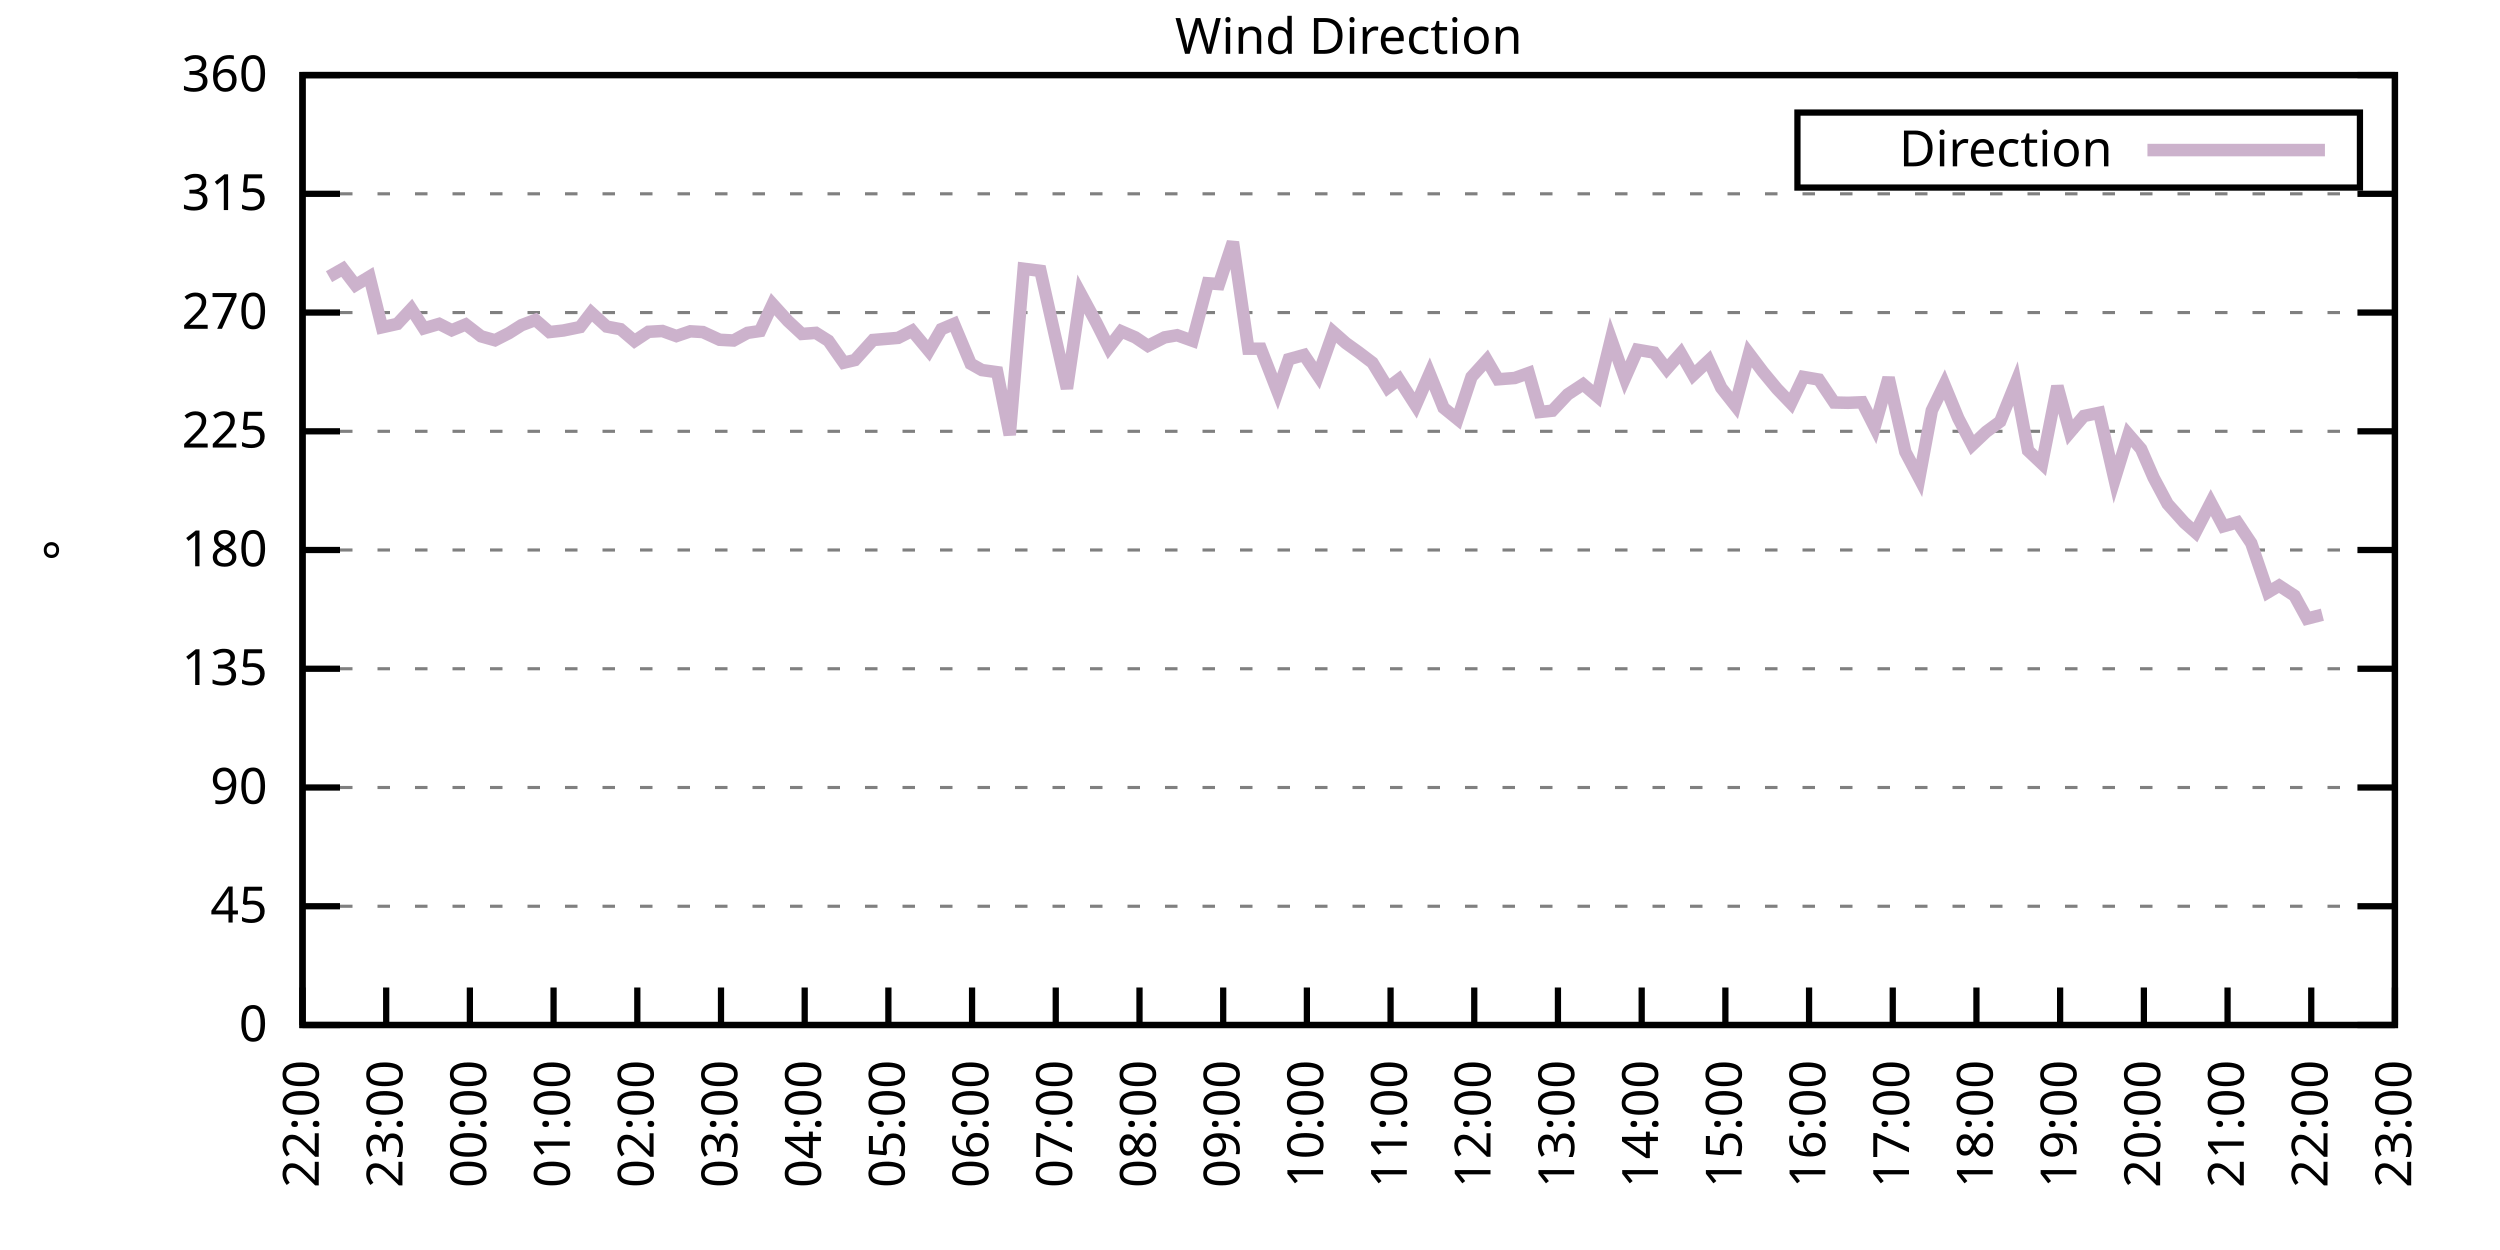
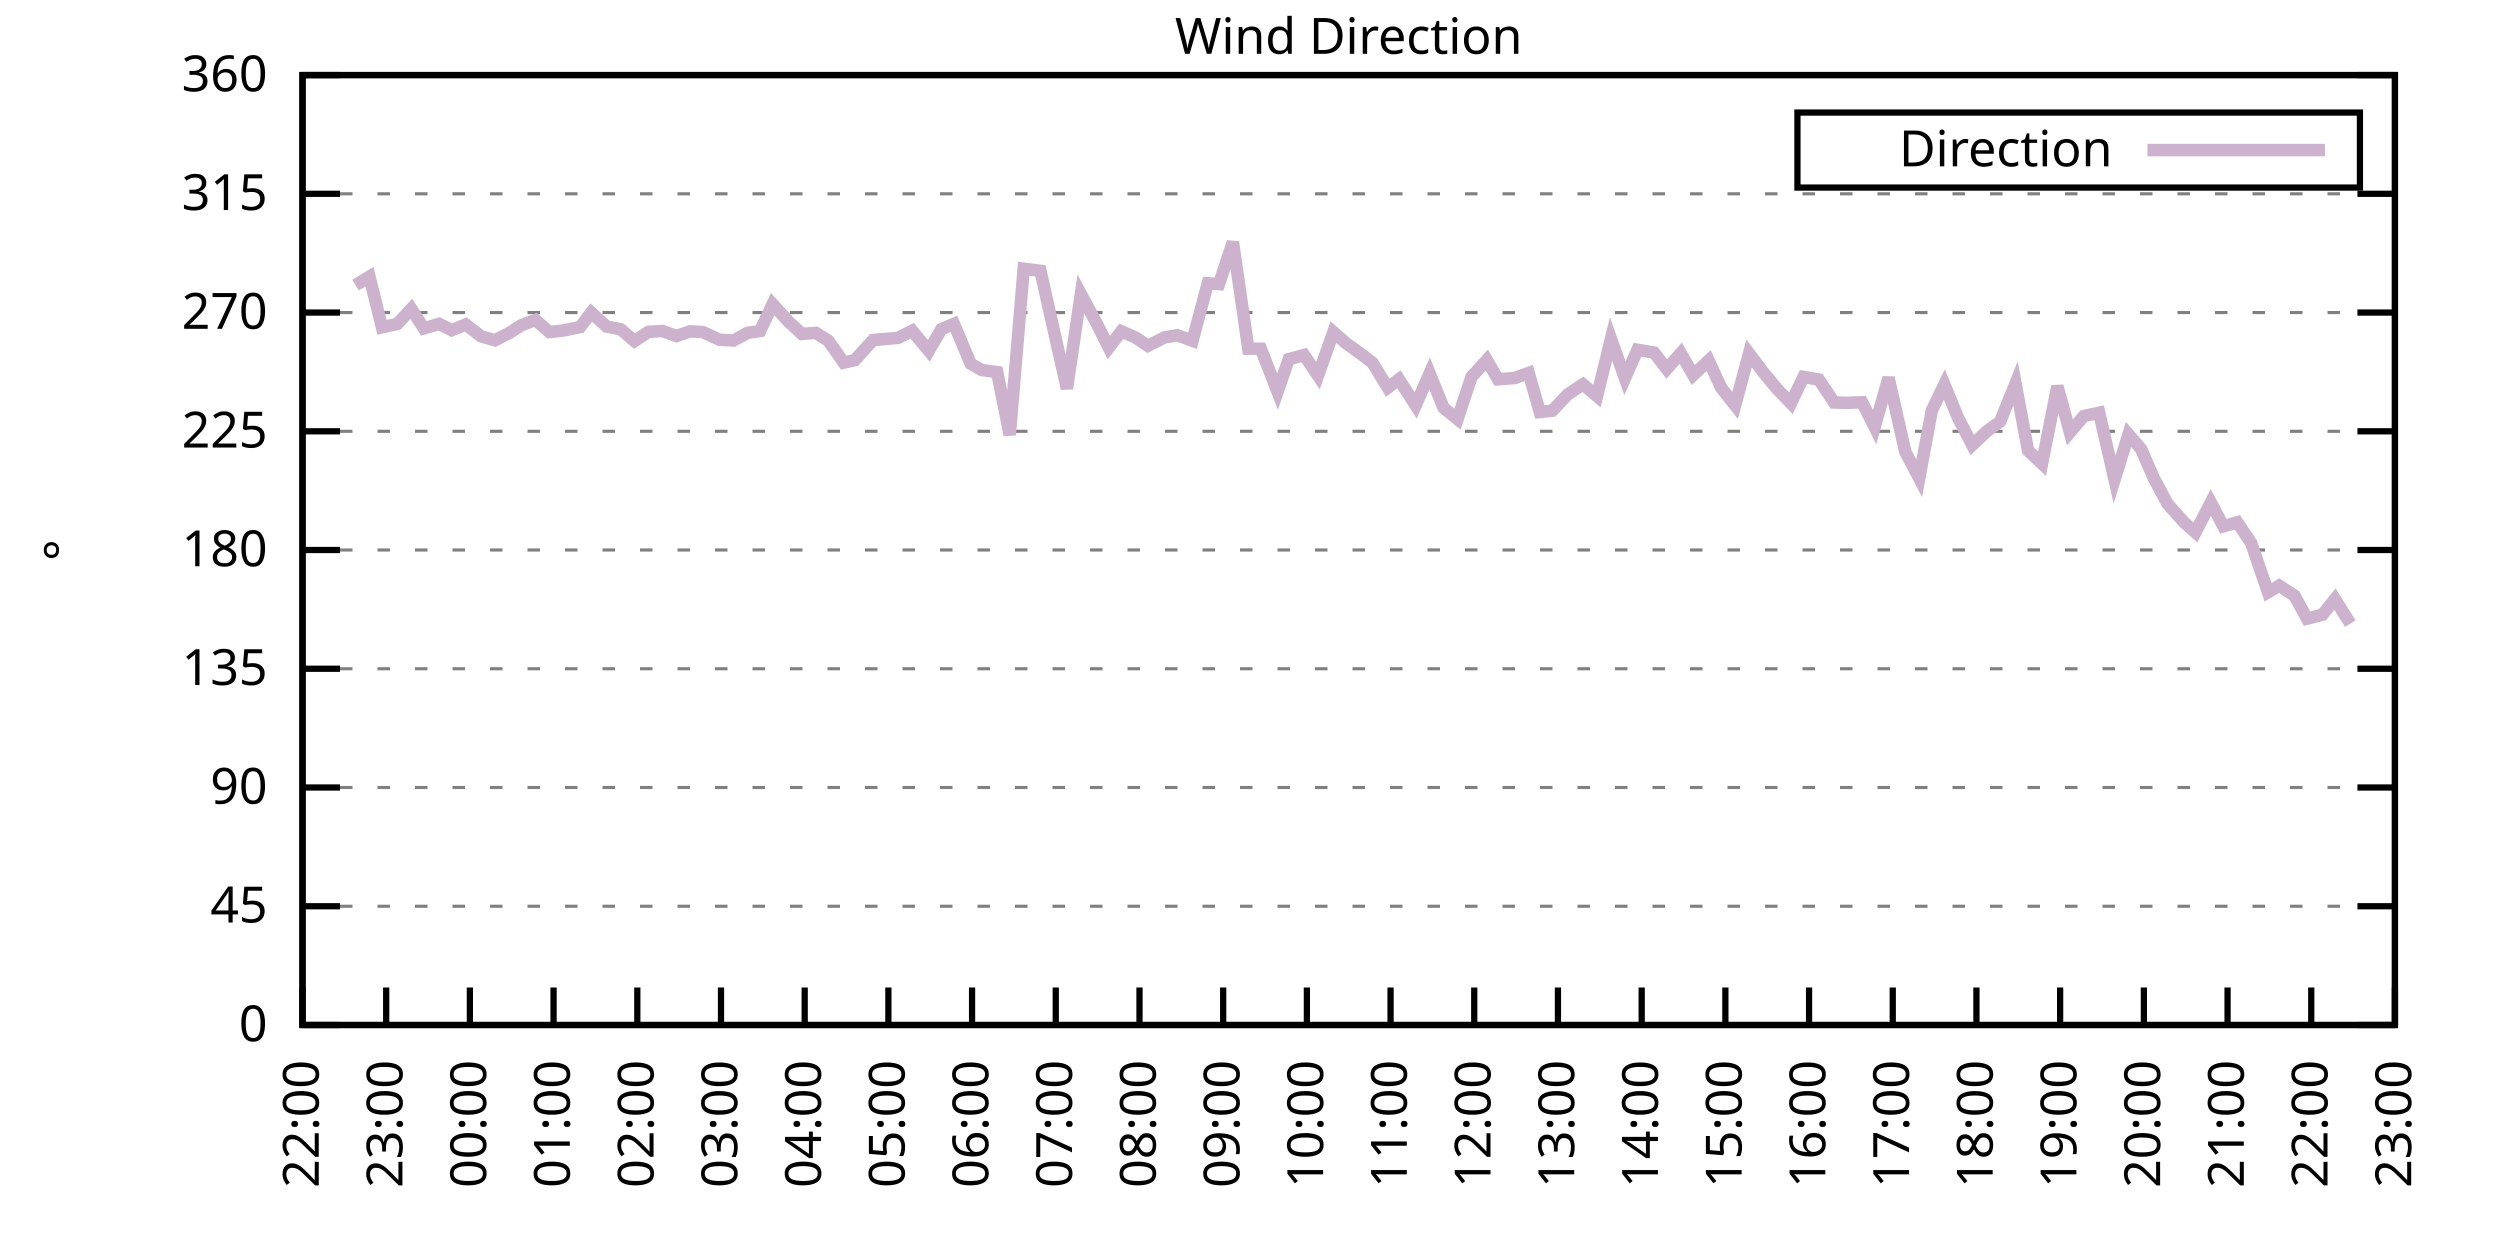
<svg xmlns="http://www.w3.org/2000/svg" xmlns:xlink="http://www.w3.org/1999/xlink" width="400" height="200" viewBox="0 0 400 200">
  <g id="gnuplot_canvas">
    <rect x="0" y="0" width="400" height="200" fill="none" />
    <defs>
      <circle id="gpDot" r="0.5" stroke-width="0.5" stroke="currentColor" />
      <path id="gpPt0" stroke-width="0.333" stroke="currentColor" d="M-1,0 h2 M0,-1 v2" />
      <path id="gpPt1" stroke-width="0.333" stroke="currentColor" d="M-1,-1 L1,1 M1,-1 L-1,1" />
      <path id="gpPt2" stroke-width="0.333" stroke="currentColor" d="M-1,0 L1,0 M0,-1 L0,1 M-1,-1 L1,1 M-1,1 L1,-1" />
      <rect id="gpPt3" stroke-width="0.333" stroke="currentColor" x="-1" y="-1" width="2" height="2" />
      <rect id="gpPt4" stroke-width="0.333" stroke="currentColor" fill="currentColor" x="-1" y="-1" width="2" height="2" />
      <circle id="gpPt5" stroke-width="0.333" stroke="currentColor" cx="0" cy="0" r="1" />
      <use xlink:href="#gpPt5" id="gpPt6" fill="currentColor" stroke="none" />
      <path id="gpPt7" stroke-width="0.333" stroke="currentColor" d="M0,-1.33 L-1.33,0.67 L1.33,0.67 z" />
      <use xlink:href="#gpPt7" id="gpPt8" fill="currentColor" stroke="none" />
      <use xlink:href="#gpPt7" id="gpPt9" stroke="currentColor" transform="rotate(180)" />
      <use xlink:href="#gpPt9" id="gpPt10" fill="currentColor" stroke="none" />
      <use xlink:href="#gpPt3" id="gpPt11" stroke="currentColor" transform="rotate(45)" />
      <use xlink:href="#gpPt11" id="gpPt12" fill="currentColor" stroke="none" />
      <path id="gpPt13" stroke-width="0.333" stroke="currentColor" d="M0,1.330 L1.265,0.411 L0.782,-1.067 L-0.782,-1.076 L-1.265,0.411 z" />
      <use xlink:href="#gpPt13" id="gpPt14" fill="currentColor" stroke="none" />
      <filter id="textbox" filterUnits="objectBoundingBox" x="0" y="0" height="1" width="1">
        <feFlood flood-color="white" flood-opacity="1" result="bgnd" />
        <feComposite in="SourceGraphic" in2="bgnd" operator="atop" />
      </filter>
      <filter id="greybox" filterUnits="objectBoundingBox" x="0" y="0" height="1" width="1">
        <feFlood flood-color="lightgrey" flood-opacity="1" result="grey" />
        <feComposite in="SourceGraphic" in2="grey" operator="atop" />
      </filter>
    </defs>
    <g fill="none" color="white" stroke="currentColor" stroke-width="1.00" stroke-linecap="butt" stroke-linejoin="miter">
</g>
    <g fill="none" color="black" stroke="currentColor" stroke-width="1.00" stroke-linecap="butt" stroke-linejoin="miter">
      <g stroke="none" shape-rendering="crispEdges">
        <polygon fill="rgb(255, 255, 255)" points="48.40,164.00 383.18,164.00 383.18,12.02 48.40,12.02 " />
      </g>
    </g>
    <g fill="none" color="black" stroke="currentColor" stroke-width="1.00" stroke-linecap="butt" stroke-linejoin="miter">
</g>
    <g fill="none" color="black" stroke="black" stroke-width="0.50" stroke-linecap="butt" stroke-linejoin="miter">
</g>
    <g fill="none" color="gray" stroke="currentColor" stroke-width="0.50" stroke-linecap="butt" stroke-linejoin="miter">
      <path stroke="gray" stroke-dasharray="2,4" class="gridline" d="M48.40,164.00 L383.19,164.00  " />
    </g>
    <g fill="none" color="gray" stroke="gray" stroke-width="1.00" stroke-linecap="butt" stroke-linejoin="miter">
</g>
    <g fill="none" color="black" stroke="currentColor" stroke-width="1.00" stroke-linecap="butt" stroke-linejoin="miter">
      <path stroke="black" d="M48.40,164.00 L54.40,164.00 M383.19,164.00 L377.19,164.00  " />
      <g transform="translate(42.80,166.60)" stroke="none" fill="black" font-family="Sans" font-size="8.00" text-anchor="end">
        <text>
          <tspan font-family="Sans"> 0</tspan>
        </text>
      </g>
    </g>
    <g fill="none" color="black" stroke="currentColor" stroke-width="1.00" stroke-linecap="butt" stroke-linejoin="miter">
</g>
    <g fill="none" color="black" stroke="black" stroke-width="0.50" stroke-linecap="butt" stroke-linejoin="miter">
</g>
    <g fill="none" color="gray" stroke="currentColor" stroke-width="0.50" stroke-linecap="butt" stroke-linejoin="miter">
      <path stroke="gray" stroke-dasharray="2,4" class="gridline" d="M48.40,145.00 L383.19,145.00  " />
    </g>
    <g fill="none" color="gray" stroke="gray" stroke-width="1.00" stroke-linecap="butt" stroke-linejoin="miter">
</g>
    <g fill="none" color="black" stroke="currentColor" stroke-width="1.00" stroke-linecap="butt" stroke-linejoin="miter">
      <path stroke="black" d="M48.40,145.00 L54.40,145.00 M383.19,145.00 L377.19,145.00  " />
      <g transform="translate(42.80,147.60)" stroke="none" fill="black" font-family="Sans" font-size="8.00" text-anchor="end">
        <text>
          <tspan font-family="Sans"> 45</tspan>
        </text>
      </g>
    </g>
    <g fill="none" color="black" stroke="currentColor" stroke-width="1.00" stroke-linecap="butt" stroke-linejoin="miter">
</g>
    <g fill="none" color="black" stroke="black" stroke-width="0.50" stroke-linecap="butt" stroke-linejoin="miter">
</g>
    <g fill="none" color="gray" stroke="currentColor" stroke-width="0.50" stroke-linecap="butt" stroke-linejoin="miter">
      <path stroke="gray" stroke-dasharray="2,4" class="gridline" d="M48.40,126.00 L383.19,126.00  " />
    </g>
    <g fill="none" color="gray" stroke="gray" stroke-width="1.00" stroke-linecap="butt" stroke-linejoin="miter">
</g>
    <g fill="none" color="black" stroke="currentColor" stroke-width="1.00" stroke-linecap="butt" stroke-linejoin="miter">
      <path stroke="black" d="M48.40,126.00 L54.40,126.00 M383.19,126.00 L377.19,126.00  " />
      <g transform="translate(42.80,128.60)" stroke="none" fill="black" font-family="Sans" font-size="8.00" text-anchor="end">
        <text>
          <tspan font-family="Sans"> 90</tspan>
        </text>
      </g>
    </g>
    <g fill="none" color="black" stroke="currentColor" stroke-width="1.00" stroke-linecap="butt" stroke-linejoin="miter">
</g>
    <g fill="none" color="black" stroke="black" stroke-width="0.50" stroke-linecap="butt" stroke-linejoin="miter">
</g>
    <g fill="none" color="gray" stroke="currentColor" stroke-width="0.50" stroke-linecap="butt" stroke-linejoin="miter">
      <path stroke="gray" stroke-dasharray="2,4" class="gridline" d="M48.40,107.00 L383.19,107.00  " />
    </g>
    <g fill="none" color="gray" stroke="gray" stroke-width="1.00" stroke-linecap="butt" stroke-linejoin="miter">
</g>
    <g fill="none" color="black" stroke="currentColor" stroke-width="1.00" stroke-linecap="butt" stroke-linejoin="miter">
      <path stroke="black" d="M48.40,107.00 L54.40,107.00 M383.19,107.00 L377.19,107.00  " />
      <g transform="translate(42.80,109.60)" stroke="none" fill="black" font-family="Sans" font-size="8.00" text-anchor="end">
        <text>
          <tspan font-family="Sans"> 135</tspan>
        </text>
      </g>
    </g>
    <g fill="none" color="black" stroke="currentColor" stroke-width="1.00" stroke-linecap="butt" stroke-linejoin="miter">
</g>
    <g fill="none" color="black" stroke="black" stroke-width="0.50" stroke-linecap="butt" stroke-linejoin="miter">
</g>
    <g fill="none" color="gray" stroke="currentColor" stroke-width="0.50" stroke-linecap="butt" stroke-linejoin="miter">
      <path stroke="gray" stroke-dasharray="2,4" class="gridline" d="M48.40,88.00 L383.19,88.00  " />
    </g>
    <g fill="none" color="gray" stroke="gray" stroke-width="1.00" stroke-linecap="butt" stroke-linejoin="miter">
</g>
    <g fill="none" color="black" stroke="currentColor" stroke-width="1.00" stroke-linecap="butt" stroke-linejoin="miter">
      <path stroke="black" d="M48.40,88.00 L54.40,88.00 M383.19,88.00 L377.19,88.00  " />
      <g transform="translate(42.80,90.60)" stroke="none" fill="black" font-family="Sans" font-size="8.00" text-anchor="end">
        <text>
          <tspan font-family="Sans"> 180</tspan>
        </text>
      </g>
    </g>
    <g fill="none" color="black" stroke="currentColor" stroke-width="1.00" stroke-linecap="butt" stroke-linejoin="miter">
</g>
    <g fill="none" color="black" stroke="black" stroke-width="0.50" stroke-linecap="butt" stroke-linejoin="miter">
</g>
    <g fill="none" color="gray" stroke="currentColor" stroke-width="0.50" stroke-linecap="butt" stroke-linejoin="miter">
      <path stroke="gray" stroke-dasharray="2,4" class="gridline" d="M48.40,69.01 L383.19,69.01  " />
    </g>
    <g fill="none" color="gray" stroke="gray" stroke-width="1.00" stroke-linecap="butt" stroke-linejoin="miter">
</g>
    <g fill="none" color="black" stroke="currentColor" stroke-width="1.00" stroke-linecap="butt" stroke-linejoin="miter">
      <path stroke="black" d="M48.40,69.01 L54.40,69.01 M383.19,69.01 L377.19,69.01  " />
      <g transform="translate(42.80,71.61)" stroke="none" fill="black" font-family="Sans" font-size="8.00" text-anchor="end">
        <text>
          <tspan font-family="Sans"> 225</tspan>
        </text>
      </g>
    </g>
    <g fill="none" color="black" stroke="currentColor" stroke-width="1.00" stroke-linecap="butt" stroke-linejoin="miter">
</g>
    <g fill="none" color="black" stroke="black" stroke-width="0.50" stroke-linecap="butt" stroke-linejoin="miter">
</g>
    <g fill="none" color="gray" stroke="currentColor" stroke-width="0.50" stroke-linecap="butt" stroke-linejoin="miter">
      <path stroke="gray" stroke-dasharray="2,4" class="gridline" d="M48.40,50.01 L383.19,50.01  " />
    </g>
    <g fill="none" color="gray" stroke="gray" stroke-width="1.00" stroke-linecap="butt" stroke-linejoin="miter">
</g>
    <g fill="none" color="black" stroke="currentColor" stroke-width="1.00" stroke-linecap="butt" stroke-linejoin="miter">
      <path stroke="black" d="M48.40,50.01 L54.40,50.01 M383.19,50.01 L377.19,50.01  " />
      <g transform="translate(42.80,52.61)" stroke="none" fill="black" font-family="Sans" font-size="8.00" text-anchor="end">
        <text>
          <tspan font-family="Sans"> 270</tspan>
        </text>
      </g>
    </g>
    <g fill="none" color="black" stroke="currentColor" stroke-width="1.00" stroke-linecap="butt" stroke-linejoin="miter">
</g>
    <g fill="none" color="black" stroke="black" stroke-width="0.50" stroke-linecap="butt" stroke-linejoin="miter">
</g>
    <g fill="none" color="gray" stroke="currentColor" stroke-width="0.50" stroke-linecap="butt" stroke-linejoin="miter">
      <path stroke="gray" stroke-dasharray="2,4" class="gridline" d="M48.40,31.01 L383.19,31.01  " />
    </g>
    <g fill="none" color="gray" stroke="gray" stroke-width="1.00" stroke-linecap="butt" stroke-linejoin="miter">
</g>
    <g fill="none" color="black" stroke="currentColor" stroke-width="1.00" stroke-linecap="butt" stroke-linejoin="miter">
      <path stroke="black" d="M48.40,31.01 L54.40,31.01 M383.19,31.01 L377.19,31.01  " />
      <g transform="translate(42.80,33.61)" stroke="none" fill="black" font-family="Sans" font-size="8.00" text-anchor="end">
        <text>
          <tspan font-family="Sans"> 315</tspan>
        </text>
      </g>
    </g>
    <g fill="none" color="black" stroke="currentColor" stroke-width="1.00" stroke-linecap="butt" stroke-linejoin="miter">
</g>
    <g fill="none" color="black" stroke="black" stroke-width="0.50" stroke-linecap="butt" stroke-linejoin="miter">
</g>
    <g fill="none" color="gray" stroke="currentColor" stroke-width="0.50" stroke-linecap="butt" stroke-linejoin="miter">
      <path stroke="gray" stroke-dasharray="2,4" class="gridline" d="M48.40,12.01 L383.19,12.01  " />
    </g>
    <g fill="none" color="gray" stroke="gray" stroke-width="1.00" stroke-linecap="butt" stroke-linejoin="miter">
</g>
    <g fill="none" color="black" stroke="currentColor" stroke-width="1.00" stroke-linecap="butt" stroke-linejoin="miter">
      <path stroke="black" d="M48.40,12.01 L54.40,12.01 M383.19,12.01 L377.19,12.01  " />
      <g transform="translate(42.80,14.61)" stroke="none" fill="black" font-family="Sans" font-size="8.00" text-anchor="end">
        <text>
          <tspan font-family="Sans"> 360</tspan>
        </text>
      </g>
    </g>
    <g fill="none" color="black" stroke="currentColor" stroke-width="1.00" stroke-linecap="butt" stroke-linejoin="miter">
      <path stroke="black" d="M48.40,164.00 L48.40,158.00  " />
      <g transform="translate(51.00,169.60) rotate(270.00)" stroke="none" fill="black" font-family="Sans" font-size="8.00" text-anchor="end">
        <text>
          <tspan font-family="Sans">22:00</tspan>
        </text>
      </g>
    </g>
    <g fill="none" color="black" stroke="currentColor" stroke-width="1.00" stroke-linecap="butt" stroke-linejoin="miter">
      <path stroke="black" d="M61.79,164.00 L61.79,158.00  " />
      <g transform="translate(64.39,169.60) rotate(270.00)" stroke="none" fill="black" font-family="Sans" font-size="8.00" text-anchor="end">
        <text>
          <tspan font-family="Sans">23:00</tspan>
        </text>
      </g>
    </g>
    <g fill="none" color="black" stroke="currentColor" stroke-width="1.00" stroke-linecap="butt" stroke-linejoin="miter">
      <path stroke="black" d="M75.18,164.00 L75.18,158.00  " />
      <g transform="translate(77.78,169.60) rotate(270.00)" stroke="none" fill="black" font-family="Sans" font-size="8.00" text-anchor="end">
        <text>
          <tspan font-family="Sans">00:00</tspan>
        </text>
      </g>
    </g>
    <g fill="none" color="black" stroke="currentColor" stroke-width="1.00" stroke-linecap="butt" stroke-linejoin="miter">
      <path stroke="black" d="M88.57,164.00 L88.57,158.00  " />
      <g transform="translate(91.17,169.60) rotate(270.00)" stroke="none" fill="black" font-family="Sans" font-size="8.00" text-anchor="end">
        <text>
          <tspan font-family="Sans">01:00</tspan>
        </text>
      </g>
    </g>
    <g fill="none" color="black" stroke="currentColor" stroke-width="1.00" stroke-linecap="butt" stroke-linejoin="miter">
      <path stroke="black" d="M101.97,164.00 L101.97,158.00  " />
      <g transform="translate(104.57,169.60) rotate(270.00)" stroke="none" fill="black" font-family="Sans" font-size="8.00" text-anchor="end">
        <text>
          <tspan font-family="Sans">02:00</tspan>
        </text>
      </g>
    </g>
    <g fill="none" color="black" stroke="currentColor" stroke-width="1.00" stroke-linecap="butt" stroke-linejoin="miter">
      <path stroke="black" d="M115.36,164.00 L115.36,158.00  " />
      <g transform="translate(117.96,169.60) rotate(270.00)" stroke="none" fill="black" font-family="Sans" font-size="8.00" text-anchor="end">
        <text>
          <tspan font-family="Sans">03:00</tspan>
        </text>
      </g>
    </g>
    <g fill="none" color="black" stroke="currentColor" stroke-width="1.00" stroke-linecap="butt" stroke-linejoin="miter">
      <path stroke="black" d="M128.75,164.00 L128.75,158.00  " />
      <g transform="translate(131.35,169.60) rotate(270.00)" stroke="none" fill="black" font-family="Sans" font-size="8.00" text-anchor="end">
        <text>
          <tspan font-family="Sans">04:00</tspan>
        </text>
      </g>
    </g>
    <g fill="none" color="black" stroke="currentColor" stroke-width="1.00" stroke-linecap="butt" stroke-linejoin="miter">
      <path stroke="black" d="M142.14,164.00 L142.14,158.00  " />
      <g transform="translate(144.74,169.60) rotate(270.00)" stroke="none" fill="black" font-family="Sans" font-size="8.00" text-anchor="end">
        <text>
          <tspan font-family="Sans">05:00</tspan>
        </text>
      </g>
    </g>
    <g fill="none" color="black" stroke="currentColor" stroke-width="1.00" stroke-linecap="butt" stroke-linejoin="miter">
      <path stroke="black" d="M155.53,164.00 L155.53,158.00  " />
      <g transform="translate(158.13,169.60) rotate(270.00)" stroke="none" fill="black" font-family="Sans" font-size="8.00" text-anchor="end">
        <text>
          <tspan font-family="Sans">06:00</tspan>
        </text>
      </g>
    </g>
    <g fill="none" color="black" stroke="currentColor" stroke-width="1.00" stroke-linecap="butt" stroke-linejoin="miter">
      <path stroke="black" d="M168.92,164.00 L168.92,158.00  " />
      <g transform="translate(171.52,169.60) rotate(270.00)" stroke="none" fill="black" font-family="Sans" font-size="8.00" text-anchor="end">
        <text>
          <tspan font-family="Sans">07:00</tspan>
        </text>
      </g>
    </g>
    <g fill="none" color="black" stroke="currentColor" stroke-width="1.00" stroke-linecap="butt" stroke-linejoin="miter">
      <path stroke="black" d="M182.32,164.00 L182.32,158.00  " />
      <g transform="translate(184.92,169.60) rotate(270.00)" stroke="none" fill="black" font-family="Sans" font-size="8.00" text-anchor="end">
        <text>
          <tspan font-family="Sans">08:00</tspan>
        </text>
      </g>
    </g>
    <g fill="none" color="black" stroke="currentColor" stroke-width="1.00" stroke-linecap="butt" stroke-linejoin="miter">
      <path stroke="black" d="M195.71,164.00 L195.71,158.00  " />
      <g transform="translate(198.31,169.60) rotate(270.00)" stroke="none" fill="black" font-family="Sans" font-size="8.00" text-anchor="end">
        <text>
          <tspan font-family="Sans">09:00</tspan>
        </text>
      </g>
    </g>
    <g fill="none" color="black" stroke="currentColor" stroke-width="1.00" stroke-linecap="butt" stroke-linejoin="miter">
      <path stroke="black" d="M209.10,164.00 L209.10,158.00  " />
      <g transform="translate(211.70,169.60) rotate(270.00)" stroke="none" fill="black" font-family="Sans" font-size="8.00" text-anchor="end">
        <text>
          <tspan font-family="Sans">10:00</tspan>
        </text>
      </g>
    </g>
    <g fill="none" color="black" stroke="currentColor" stroke-width="1.00" stroke-linecap="butt" stroke-linejoin="miter">
      <path stroke="black" d="M222.49,164.00 L222.49,158.00  " />
      <g transform="translate(225.09,169.60) rotate(270.00)" stroke="none" fill="black" font-family="Sans" font-size="8.00" text-anchor="end">
        <text>
          <tspan font-family="Sans">11:00</tspan>
        </text>
      </g>
    </g>
    <g fill="none" color="black" stroke="currentColor" stroke-width="1.00" stroke-linecap="butt" stroke-linejoin="miter">
      <path stroke="black" d="M235.88,164.00 L235.88,158.00  " />
      <g transform="translate(238.48,169.60) rotate(270.00)" stroke="none" fill="black" font-family="Sans" font-size="8.00" text-anchor="end">
        <text>
          <tspan font-family="Sans">12:00</tspan>
        </text>
      </g>
    </g>
    <g fill="none" color="black" stroke="currentColor" stroke-width="1.00" stroke-linecap="butt" stroke-linejoin="miter">
      <path stroke="black" d="M249.27,164.00 L249.27,158.00  " />
      <g transform="translate(251.87,169.60) rotate(270.00)" stroke="none" fill="black" font-family="Sans" font-size="8.00" text-anchor="end">
        <text>
          <tspan font-family="Sans">13:00</tspan>
        </text>
      </g>
    </g>
    <g fill="none" color="black" stroke="currentColor" stroke-width="1.00" stroke-linecap="butt" stroke-linejoin="miter">
      <path stroke="black" d="M262.67,164.00 L262.67,158.00  " />
      <g transform="translate(265.27,169.60) rotate(270.00)" stroke="none" fill="black" font-family="Sans" font-size="8.00" text-anchor="end">
        <text>
          <tspan font-family="Sans">14:00</tspan>
        </text>
      </g>
    </g>
    <g fill="none" color="black" stroke="currentColor" stroke-width="1.00" stroke-linecap="butt" stroke-linejoin="miter">
      <path stroke="black" d="M276.06,164.00 L276.06,158.00  " />
      <g transform="translate(278.66,169.60) rotate(270.00)" stroke="none" fill="black" font-family="Sans" font-size="8.00" text-anchor="end">
        <text>
          <tspan font-family="Sans">15:00</tspan>
        </text>
      </g>
    </g>
    <g fill="none" color="black" stroke="currentColor" stroke-width="1.00" stroke-linecap="butt" stroke-linejoin="miter">
      <path stroke="black" d="M289.45,164.00 L289.45,158.00  " />
      <g transform="translate(292.05,169.60) rotate(270.00)" stroke="none" fill="black" font-family="Sans" font-size="8.00" text-anchor="end">
        <text>
          <tspan font-family="Sans">16:00</tspan>
        </text>
      </g>
    </g>
    <g fill="none" color="black" stroke="currentColor" stroke-width="1.00" stroke-linecap="butt" stroke-linejoin="miter">
      <path stroke="black" d="M302.84,164.00 L302.84,158.00  " />
      <g transform="translate(305.44,169.60) rotate(270.00)" stroke="none" fill="black" font-family="Sans" font-size="8.00" text-anchor="end">
        <text>
          <tspan font-family="Sans">17:00</tspan>
        </text>
      </g>
    </g>
    <g fill="none" color="black" stroke="currentColor" stroke-width="1.00" stroke-linecap="butt" stroke-linejoin="miter">
      <path stroke="black" d="M316.23,164.00 L316.23,158.00  " />
      <g transform="translate(318.83,169.60) rotate(270.00)" stroke="none" fill="black" font-family="Sans" font-size="8.00" text-anchor="end">
        <text>
          <tspan font-family="Sans">18:00</tspan>
        </text>
      </g>
    </g>
    <g fill="none" color="black" stroke="currentColor" stroke-width="1.00" stroke-linecap="butt" stroke-linejoin="miter">
      <path stroke="black" d="M329.62,164.00 L329.62,158.00  " />
      <g transform="translate(332.22,169.60) rotate(270.00)" stroke="none" fill="black" font-family="Sans" font-size="8.00" text-anchor="end">
        <text>
          <tspan font-family="Sans">19:00</tspan>
        </text>
      </g>
    </g>
    <g fill="none" color="black" stroke="currentColor" stroke-width="1.00" stroke-linecap="butt" stroke-linejoin="miter">
      <path stroke="black" d="M343.02,164.00 L343.02,158.00  " />
      <g transform="translate(345.62,169.60) rotate(270.00)" stroke="none" fill="black" font-family="Sans" font-size="8.00" text-anchor="end">
        <text>
          <tspan font-family="Sans">20:00</tspan>
        </text>
      </g>
    </g>
    <g fill="none" color="black" stroke="currentColor" stroke-width="1.00" stroke-linecap="butt" stroke-linejoin="miter">
      <path stroke="black" d="M356.41,164.00 L356.41,158.00  " />
      <g transform="translate(359.01,169.60) rotate(270.00)" stroke="none" fill="black" font-family="Sans" font-size="8.00" text-anchor="end">
        <text>
          <tspan font-family="Sans">21:00</tspan>
        </text>
      </g>
    </g>
    <g fill="none" color="black" stroke="currentColor" stroke-width="1.00" stroke-linecap="butt" stroke-linejoin="miter">
      <path stroke="black" d="M369.80,164.00 L369.80,158.00  " />
      <g transform="translate(372.40,169.60) rotate(270.00)" stroke="none" fill="black" font-family="Sans" font-size="8.00" text-anchor="end">
        <text>
          <tspan font-family="Sans">22:00</tspan>
        </text>
      </g>
    </g>
    <g fill="none" color="black" stroke="currentColor" stroke-width="1.00" stroke-linecap="butt" stroke-linejoin="miter">
      <path stroke="black" d="M383.19,164.00 L383.19,158.00  " />
      <g transform="translate(385.79,169.60) rotate(270.00)" stroke="none" fill="black" font-family="Sans" font-size="8.00" text-anchor="end">
        <text>
          <tspan font-family="Sans">23:00</tspan>
        </text>
      </g>
    </g>
    <g fill="none" color="black" stroke="currentColor" stroke-width="1.00" stroke-linecap="butt" stroke-linejoin="miter">
</g>
    <g fill="none" color="black" stroke="currentColor" stroke-width="1.00" stroke-linecap="butt" stroke-linejoin="miter">
      <path stroke="black" d="M48.40,12.01 L48.40,164.00 L383.19,164.00 L383.19,12.01 L48.40,12.01 Z  " />
    </g>
    <g fill="none" color="black" stroke="currentColor" stroke-width="1.00" stroke-linecap="butt" stroke-linejoin="miter">
</g>
    <g fill="none" color="black" stroke="currentColor" stroke-width="1.00" stroke-linecap="butt" stroke-linejoin="miter">
      <path stroke="black" d="M287.59,30.01 L287.59,18.01 L377.59,18.01 L377.59,30.01 L287.59,30.01 Z  " />
    </g>
    <g id="Wind_direction_plot_1">
      <g fill="none" color="white" stroke="black" stroke-width="2.00" stroke-linecap="butt" stroke-linejoin="miter">
</g>
      <g fill="none" color="black" stroke="currentColor" stroke-width="2.00" stroke-linecap="butt" stroke-linejoin="miter">
        <g transform="translate(337.99,26.61)" stroke="none" fill="black" font-family="Sans" font-size="8.00" text-anchor="end">
          <text>
            <tspan font-family="Sans">Direction</tspan>
          </text>
        </g>
      </g>
      <g fill="none" color="black" stroke="currentColor" stroke-width="2.00" stroke-linecap="butt" stroke-linejoin="miter">
-         <path stroke="rgb(204, 178, 204)" d="M343.59,24.01 L371.99,24.01 M52.64,44.27 L54.87,43.00 L56.88,45.62 L59.11,44.27 L61.12,52.37 L63.58,51.82   L65.81,49.42 L67.82,52.54 L70.27,51.82 L72.28,52.84 L74.51,51.91 L76.97,53.81 L79.20,54.44 L81.43,53.30   L83.44,52.03 L85.67,51.19 L87.91,53.13 L90.14,52.88 L92.82,52.33 L94.60,50.01 L97.06,52.25 L99.29,52.67   L101.52,54.57 L103.75,53.09 L105.98,52.96 L108.22,53.77 L110.45,53.01 L112.46,53.13 L115.13,54.36 L117.37,54.48   L119.60,53.26 L121.61,52.96 L123.62,48.66 L126.07,51.36 L128.30,53.43 L130.54,53.26 L132.54,54.52 L135.00,58.03   L136.78,57.61 L139.69,54.40 L143.70,54.06 L145.94,52.92 L148.61,56.13 L150.62,52.67 L152.63,51.82 L155.31,58.20   L157.10,59.21 L159.55,59.55 L161.56,69.60 L163.79,43.00 L166.47,43.34 L168.70,53.26 L170.71,62.17 L172.94,47.05   L175.40,51.61 L177.41,55.62 L179.41,53.01 L181.65,53.98 L183.66,55.33 L186.33,53.98 L188.34,53.64 L190.80,54.52   L193.25,45.32 L195.04,45.45 L197.27,38.73 L199.73,55.79 L201.73,55.79 L204.41,62.67 L206.20,57.48 L208.65,56.80   L210.88,60.10 L213.34,53.13 L215.35,54.90 L217.36,56.34 L219.59,58.03 L222.04,62.04 L223.83,60.69 L226.51,64.87   L228.74,59.76 L230.97,65.25 L233.20,67.06 L235.44,60.31 L237.89,57.61 L239.68,60.69 L242.36,60.48 L244.59,59.68   L246.37,65.92 L248.38,65.71 L250.84,63.10 L253.29,61.49 L255.52,63.39 L257.76,54.23 L259.99,60.52 L262.00,55.96   L264.67,56.42 L266.68,59.04 L268.92,56.51 L270.92,60.01 L273.38,57.69 L275.39,62.04 L277.62,64.87 L279.85,56.55   L282.08,59.51 L284.32,62.21 L286.55,64.53 L288.56,60.31 L291.01,60.73 L293.47,64.40 L295.70,64.45 L297.93,64.36   L299.94,68.33 L302.17,60.44 L304.85,72.30 L307.08,76.52 L309.09,65.67 L311.10,61.53 L313.33,66.94 L315.56,71.20   L317.79,69.09 L320.03,67.44 L322.48,61.36 L324.49,72.09 L326.72,74.20 L329.18,61.79 L331.19,69.18 L333.42,66.56   L335.87,66.05 L338.33,76.73 L340.56,69.51 L342.57,71.83 L344.58,76.44 L346.81,80.62 L349.49,83.61 L351.27,85.18   L353.73,80.41 L355.74,84.21 L357.97,83.57 L360.20,86.91 L362.88,94.76 L364.66,93.70 L367.12,95.31 L369.13,98.98   L371.58,98.35  " />
+         <path stroke="rgb(204, 178, 204)" d="M343.59,24.01 L371.99,24.01 M56.88,45.62 L59.11,44.27 L61.12,52.37 L63.58,51.82 L65.81,49.42 L67.82,52.54   L70.27,51.82 L72.28,52.84 L74.51,51.91 L76.97,53.81 L79.20,54.44 L81.43,53.30 L83.44,52.03 L85.67,51.19   L87.91,53.13 L90.14,52.88 L92.82,52.33 L94.60,50.01 L97.06,52.25 L99.29,52.67 L101.52,54.57 L103.75,53.09   L105.98,52.96 L108.22,53.77 L110.45,53.01 L112.46,53.13 L115.13,54.36 L117.37,54.48 L119.60,53.26 L121.61,52.96   L123.62,48.66 L126.07,51.36 L128.30,53.43 L130.54,53.26 L132.54,54.52 L135.00,58.03 L136.78,57.61 L139.69,54.40   L143.70,54.06 L145.94,52.92 L148.61,56.13 L150.62,52.67 L152.63,51.82 L155.31,58.20 L157.10,59.21 L159.55,59.55   L161.56,69.60 L163.79,43.00 L166.47,43.34 L168.70,53.26 L170.71,62.17 L172.94,47.05 L175.40,51.61 L177.41,55.62   L179.41,53.01 L181.65,53.98 L183.66,55.33 L186.33,53.98 L188.34,53.64 L190.80,54.52 L193.25,45.32 L195.04,45.45   L197.27,38.73 L199.73,55.79 L201.73,55.79 L204.41,62.67 L206.20,57.48 L208.65,56.80 L210.88,60.10 L213.34,53.13   L215.35,54.90 L217.36,56.34 L219.59,58.03 L222.04,62.04 L223.83,60.69 L226.51,64.87 L228.74,59.76 L230.97,65.25   L233.20,67.06 L235.44,60.31 L237.89,57.61 L239.68,60.69 L242.36,60.48 L244.59,59.68 L246.37,65.92 L248.38,65.71   L250.84,63.10 L253.29,61.49 L255.52,63.39 L257.76,54.23 L259.99,60.52 L262.00,55.96 L264.67,56.42 L266.68,59.04   L268.92,56.51 L270.92,60.01 L273.38,57.69 L275.39,62.04 L277.62,64.87 L279.85,56.55 L282.08,59.51 L284.32,62.21   L286.55,64.53 L288.56,60.31 L291.01,60.73 L293.47,64.40 L295.70,64.45 L297.93,64.36 L299.94,68.33 L302.17,60.44   L304.85,72.30 L307.08,76.52 L309.09,65.67 L311.10,61.53 L313.33,66.94 L315.56,71.20 L317.79,69.09 L320.03,67.44   L322.48,61.36 L324.49,72.09 L326.72,74.20 L329.18,61.79 L331.19,69.18 L333.42,66.56 L335.87,66.05 L338.33,76.73   L340.56,69.51 L342.57,71.83 L344.58,76.44 L346.81,80.62 L349.49,83.61 L351.27,85.18 L353.73,80.41 L355.74,84.21   L357.97,83.57 L360.20,86.91 L362.88,94.76 L364.66,93.70 L367.12,95.31 L369.13,98.98 L371.58,98.35 L373.59,95.86   L376.05,99.78  " />
      </g>
    </g>
    <g fill="none" color="black" stroke="currentColor" stroke-width="2.00" stroke-linecap="butt" stroke-linejoin="miter">
</g>
    <g fill="none" color="black" stroke="black" stroke-width="1.00" stroke-linecap="butt" stroke-linejoin="miter">
</g>
    <g fill="none" color="black" stroke="currentColor" stroke-width="1.00" stroke-linecap="butt" stroke-linejoin="miter">
      <path stroke="black" d="M48.40,12.01 L48.40,164.00 L383.19,164.00 L383.19,12.01 L48.40,12.01 Z  " />
      <g transform="translate(12.80,88.01) rotate(270.00)" stroke="none" fill="black" font-family="Sans" font-size="8.00" text-anchor="middle">
        <text>
          <tspan font-family="Sans">°</tspan>
        </text>
      </g>
    </g>
    <g fill="none" color="black" stroke="currentColor" stroke-width="1.00" stroke-linecap="butt" stroke-linejoin="miter">
</g>
    <g fill="none" color="black" stroke="currentColor" stroke-width="1.00" stroke-linecap="butt" stroke-linejoin="miter">
      <g transform="translate(215.79,8.61)" stroke="none" fill="black" font-family="Sans" font-size="8.00" text-anchor="middle">
        <text>
          <tspan font-family="Sans">Wind Direction</tspan>
        </text>
      </g>
    </g>
    <g fill="none" color="black" stroke="currentColor" stroke-width="1.00" stroke-linecap="butt" stroke-linejoin="miter">
</g>
  </g>
</svg>
